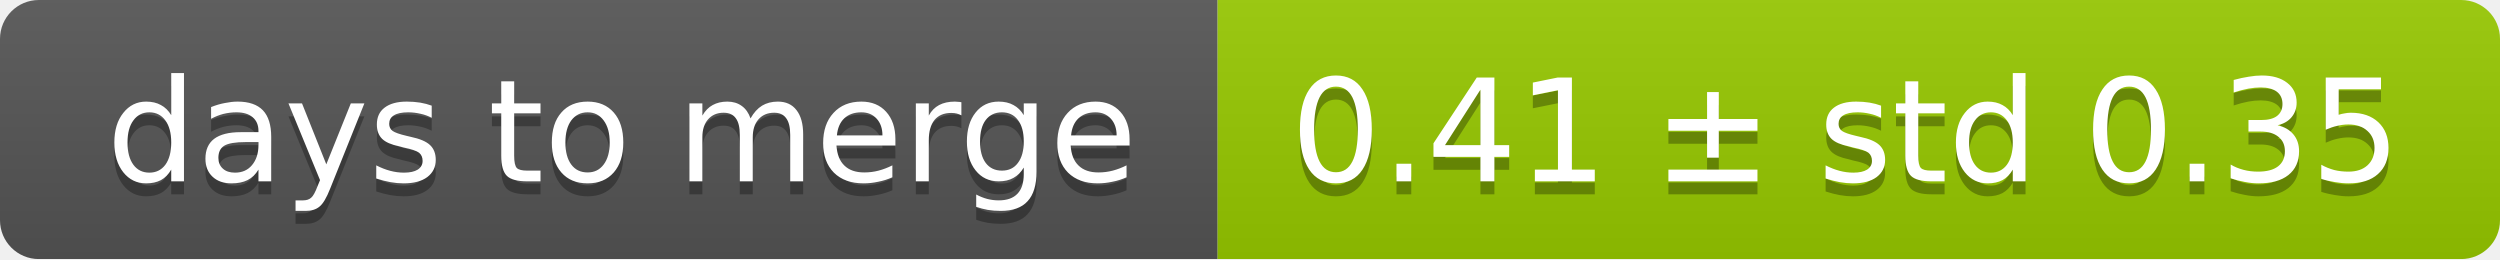
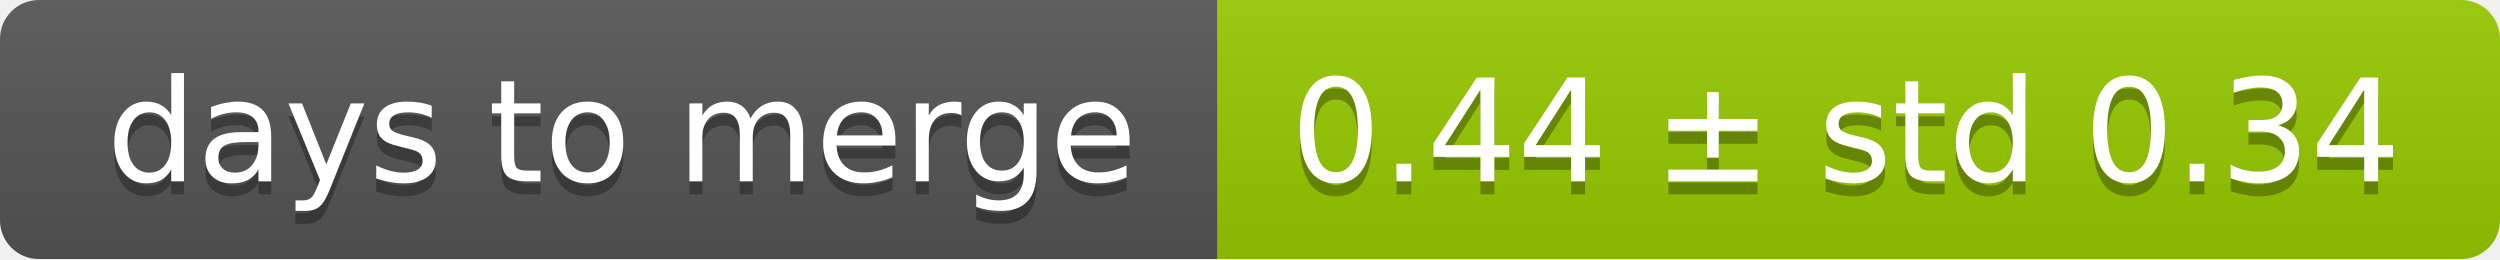
<svg xmlns="http://www.w3.org/2000/svg" width="193" height="20">
  <linearGradient id="smooth" x2="0" y2="100%">
    <stop offset="0" stop-color="#bbb" stop-opacity=".1" />
    <stop offset="1" stop-opacity=".1" />
  </linearGradient>
  <mask id="round">
    <rect width="193" height="20" rx="3" fill="#fff" />
  </mask>
  <g mask="url(#round)">
    <rect width="94" height="20" fill="#555" />
    <rect x="94" width="99" height="20" fill="#97ca00" />
    <rect width="193" height="20" fill="url(#smooth)" />
  </g>
  <g fill="#fff" text-anchor="middle" font-family="DejaVu Sans,Verdana,Geneva,sans-serif" font-size="11">
    <text x="48" y="15" fill="#010101" fill-opacity=".3">days to merge</text>
    <text x="48" y="14">days to merge</text>
-     <text x="142.5" y="15" fill="#010101" fill-opacity=".3">0.41 ± std 0.35</text>
-     <text x="142.5" y="14">0.41 ± std 0.35</text>
+     <text x="142.5" y="15" fill="#010101" fill-opacity=".3">0.44 ± std 0.34</text>
+     <text x="142.5" y="14">0.44 ± std 0.34</text>
  </g>
</svg>
